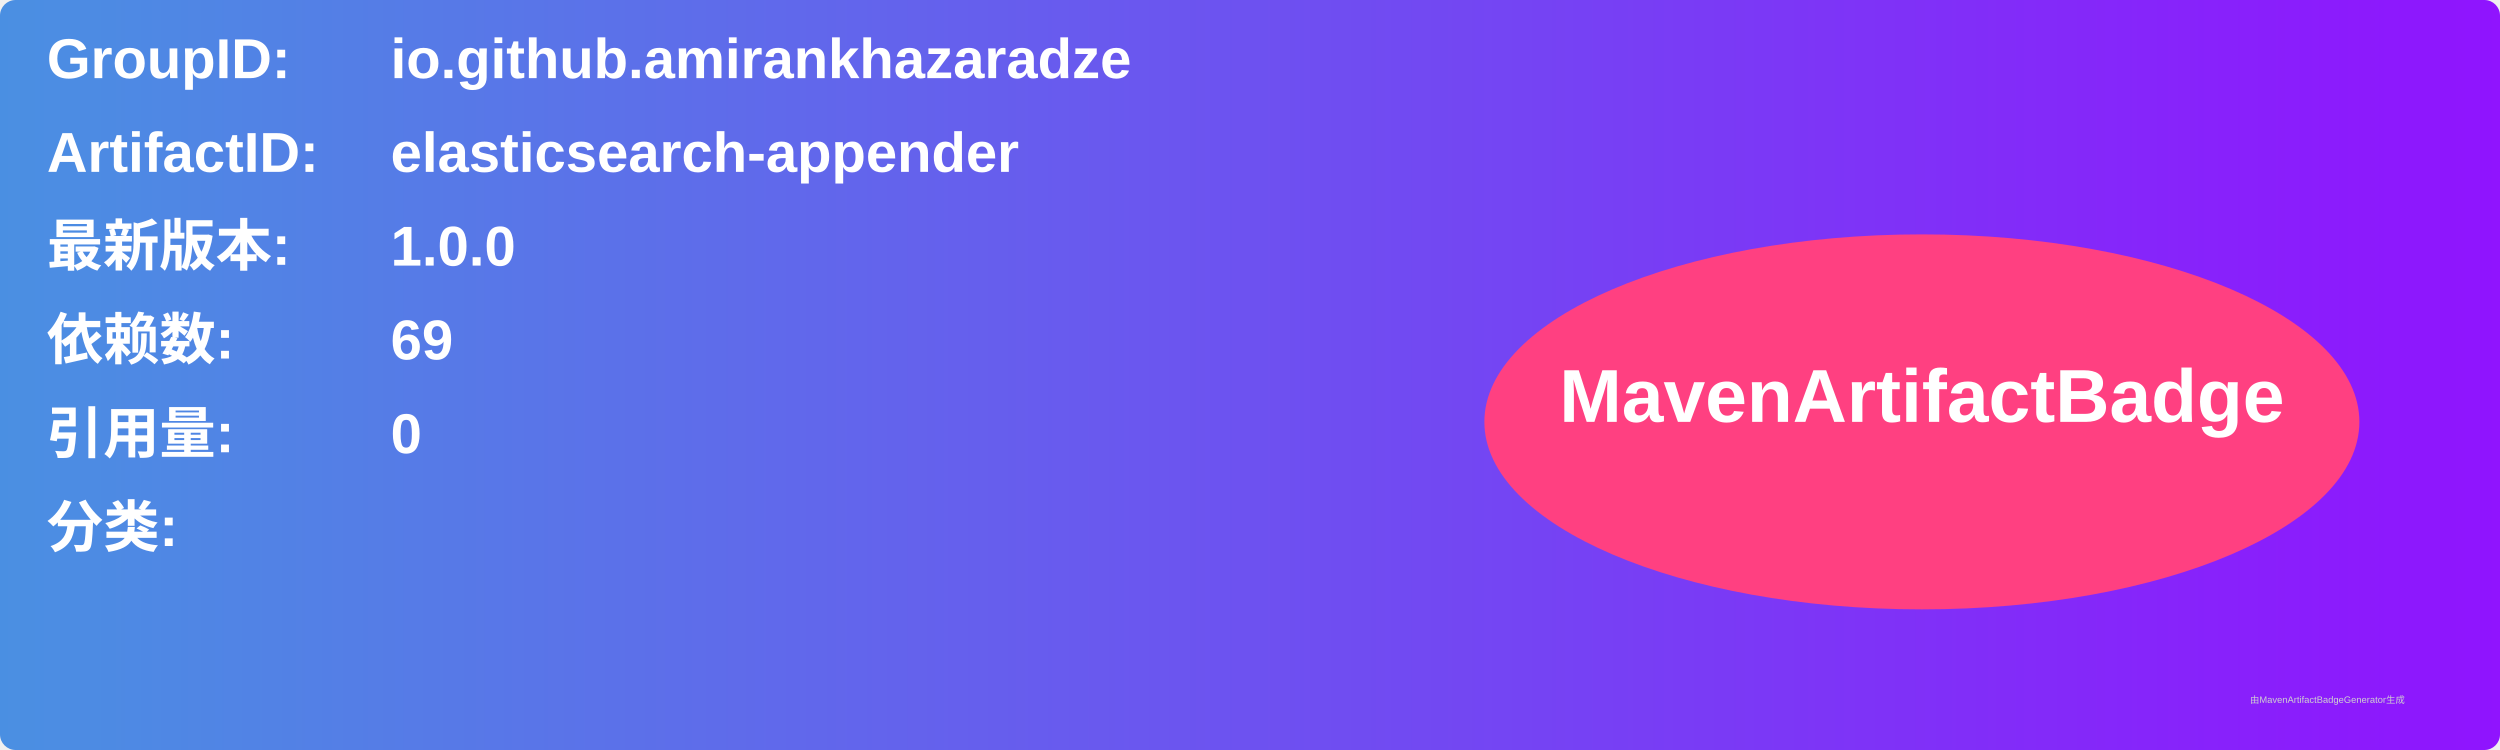
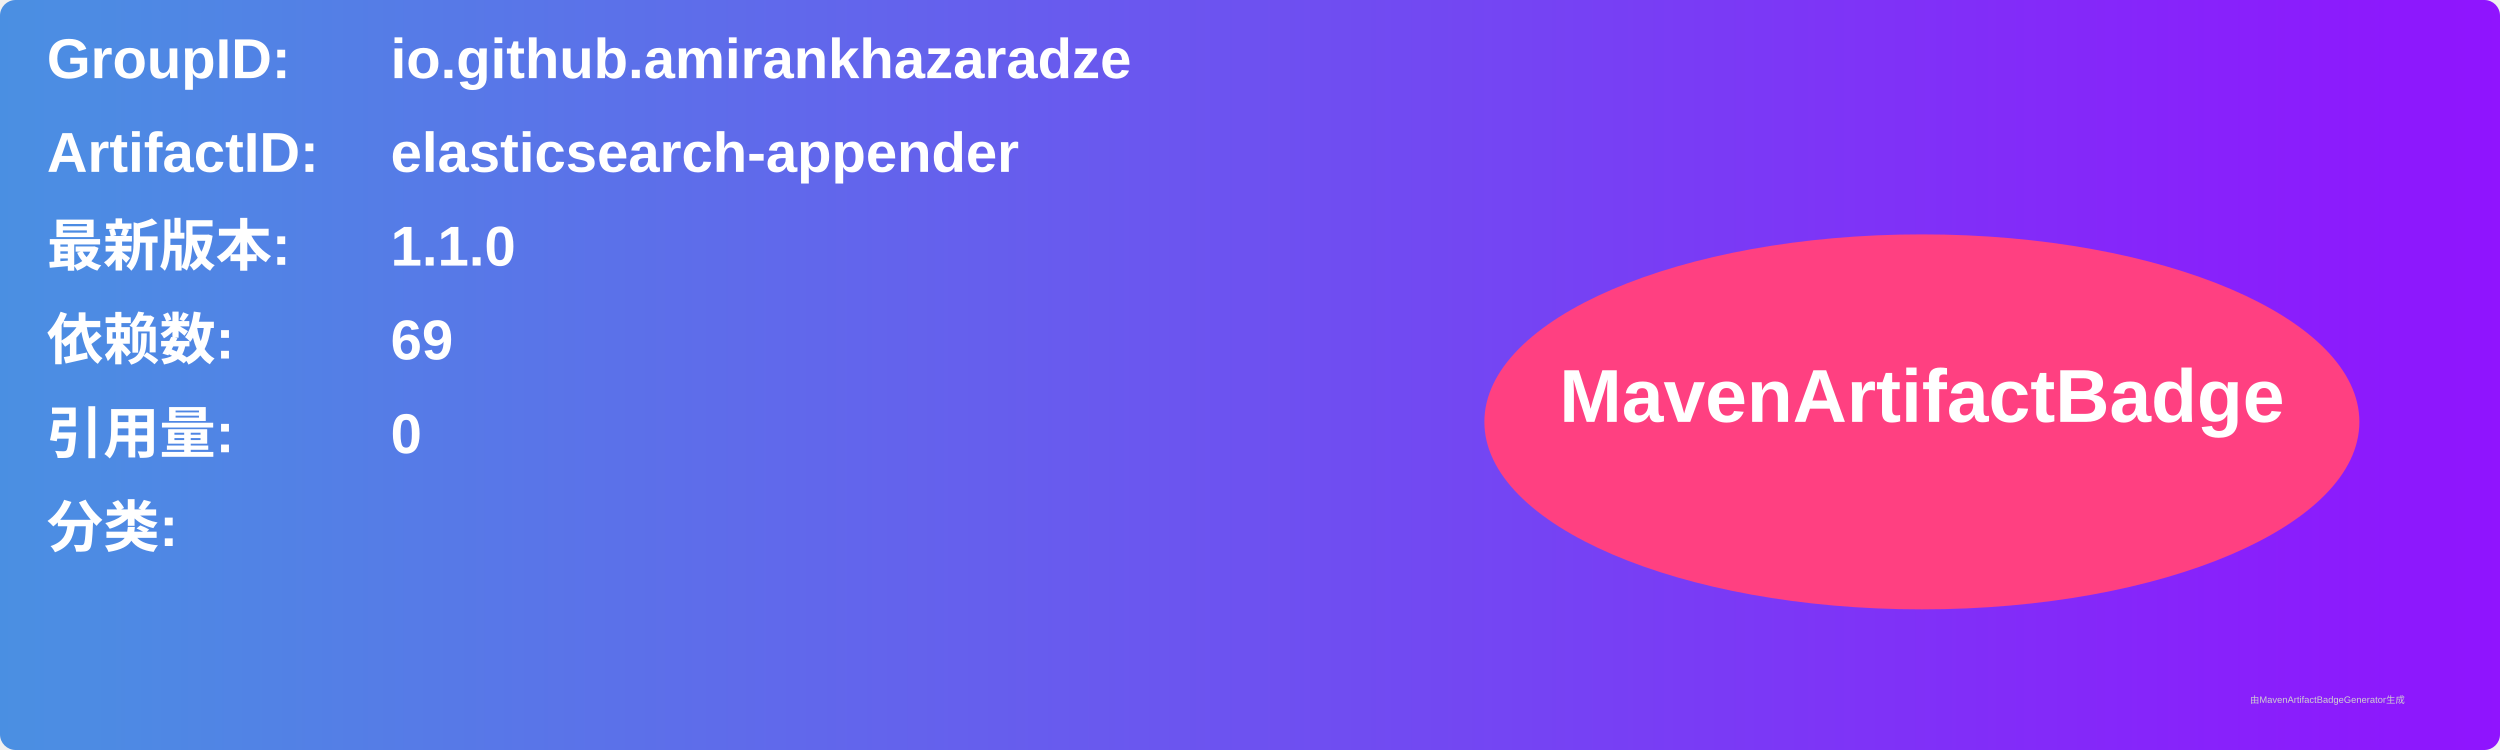
<svg xmlns="http://www.w3.org/2000/svg" width="800" height="240" viewBox="0 0 800 240">
  <linearGradient id="grad" x1="0%" y1="0%" x2="100%" y2="0%">
    <stop offset="0%" stop-color="#4a90e2" />
    <stop offset="100%" stop-color="#9013fe" />
  </linearGradient>
  <rect width="100%" height="100%" rx="5" ry="5" fill="url(#grad)" />
  <g transform="translate(15, 15)">
    <text x="0" y="10" font-family="Arial" font-size="18" fill="white" font-weight="bold" width="260">GroupID:</text>
    <text x="110" y="10" font-family="Arial" font-size="18" fill="white" font-weight="bold" width="460">io.github.amirankhazaradze</text>
    <text x="0" y="40" font-family="Arial" font-size="18" fill="white" font-weight="bold" width="260">ArtifactID:</text>
    <text x="110" y="40" font-family="Arial" font-size="18" fill="white" font-weight="bold" width="460">elasticsearch-appender</text>
    <text x="0" y="70" font-family="Arial" font-size="18" fill="white" font-weight="bold">最新版本:</text>
    <text x="110" y="70" font-family="Arial" font-size="18" fill="white" font-weight="bold">
-       <tspan font-weight="bold">1.0.0</tspan>
+       <tspan font-weight="bold">1.1.0</tspan>
    </text>
    <text x="0" y="100" font-family="Arial" font-size="18" fill="white" font-weight="bold">依赖数: </text>
    <text x="110" y="100" font-family="Arial" font-size="18" fill="white">
      <tspan font-weight="bold">69</tspan>
    </text>
    <text x="0" y="130" font-family="Arial" font-size="18" fill="white" font-weight="bold">引用量: </text>
    <text x="110" y="130" font-family="Arial" font-size="18" fill="white">
      <tspan font-weight="bold">0</tspan>
    </text>
    <text x="0" y="160" font-family="Arial" font-size="18" fill="white" font-weight="bold">分类:</text>
    <text x="10" y="190" font-family="Arial" font-size="10" fill="white">
      <tspan font-weight="bold" />
    </text>
    <ellipse cx="600" cy="120" rx="140" ry="60" fill="#ff4081" />
    <text x="600" y="120" text-anchor="middle" font-family="Arial" font-size="24" fill="white" font-weight="bold">MavenArtifactBadge</text>
  </g>
  <text x="720" y="225" font-family="Arial" font-size="3" fill="#d0d0d0">由MavenArtifactBadgeGenerator生成</text>
</svg>
